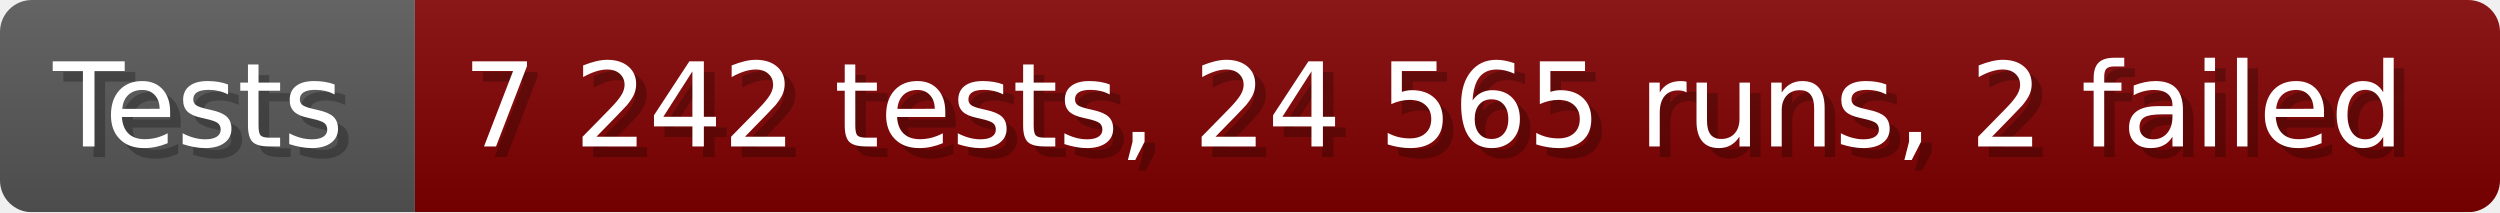
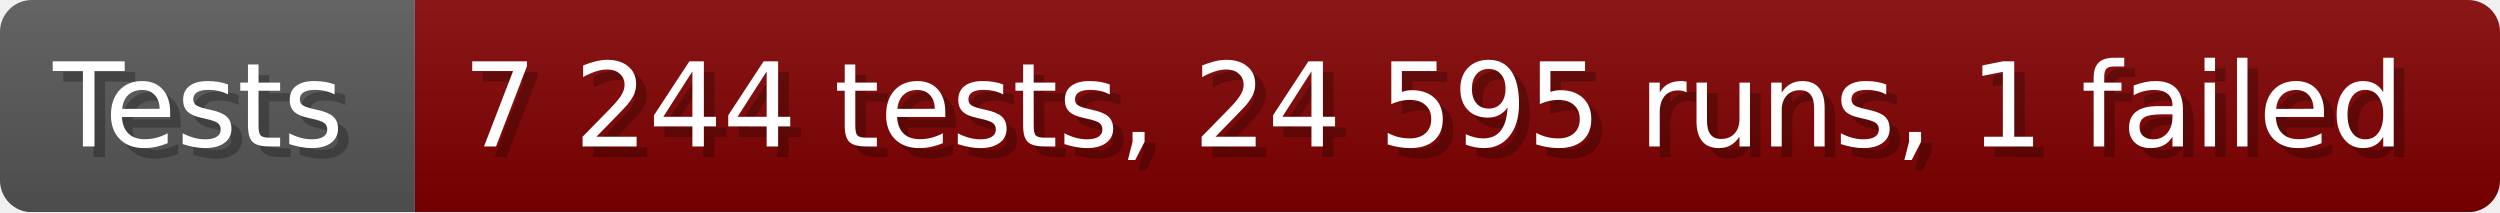
- <svg xmlns="http://www.w3.org/2000/svg" width="235.6" height="20" viewBox="0 0 2356 200" role="img" aria-label="Tests: 7 242 tests, 24 565 runs, 2 failed">
+ <svg xmlns="http://www.w3.org/2000/svg" width="235.6" height="20" viewBox="0 0 2356 200" role="img" aria-label="Tests: 7 244 tests, 24 595 runs, 1 failed">
  <linearGradient id="a" x2="0" y2="100%">
    <stop offset="0" stop-opacity=".1" stop-color="#EEE" />
    <stop offset="1" stop-opacity=".1" />
  </linearGradient>
  <mask id="m">
    <rect width="2356" height="200" rx="30" fill="#FFF" />
  </mask>
  <g mask="url(#m)">
    <rect width="391" height="200" fill="#555" />
    <rect width="1965" height="200" fill="#800000" x="391" />
    <rect width="2356" height="200" fill="url(#a)" />
  </g>
  <g aria-hidden="true" fill="#fff" text-anchor="start" font-family="Verdana,DejaVu Sans,sans-serif" font-size="110">
    <text x="60" y="148" textLength="291" fill="#000" opacity="0.25">Tests</text>
    <text x="50" y="138" textLength="291">Tests</text>
-     <text x="446" y="148" textLength="1865" fill="#000" opacity="0.25">7 242 tests, 24 565 runs, 2 failed</text>
-     <text x="436" y="138" textLength="1865">7 242 tests, 24 565 runs, 2 failed</text>
+     <text x="446" y="148" textLength="1865" fill="#000" opacity="0.25">7 244 tests, 24 595 runs, 1 failed</text>
+     <text x="436" y="138" textLength="1865">7 244 tests, 24 595 runs, 1 failed</text>
  </g>
</svg>
